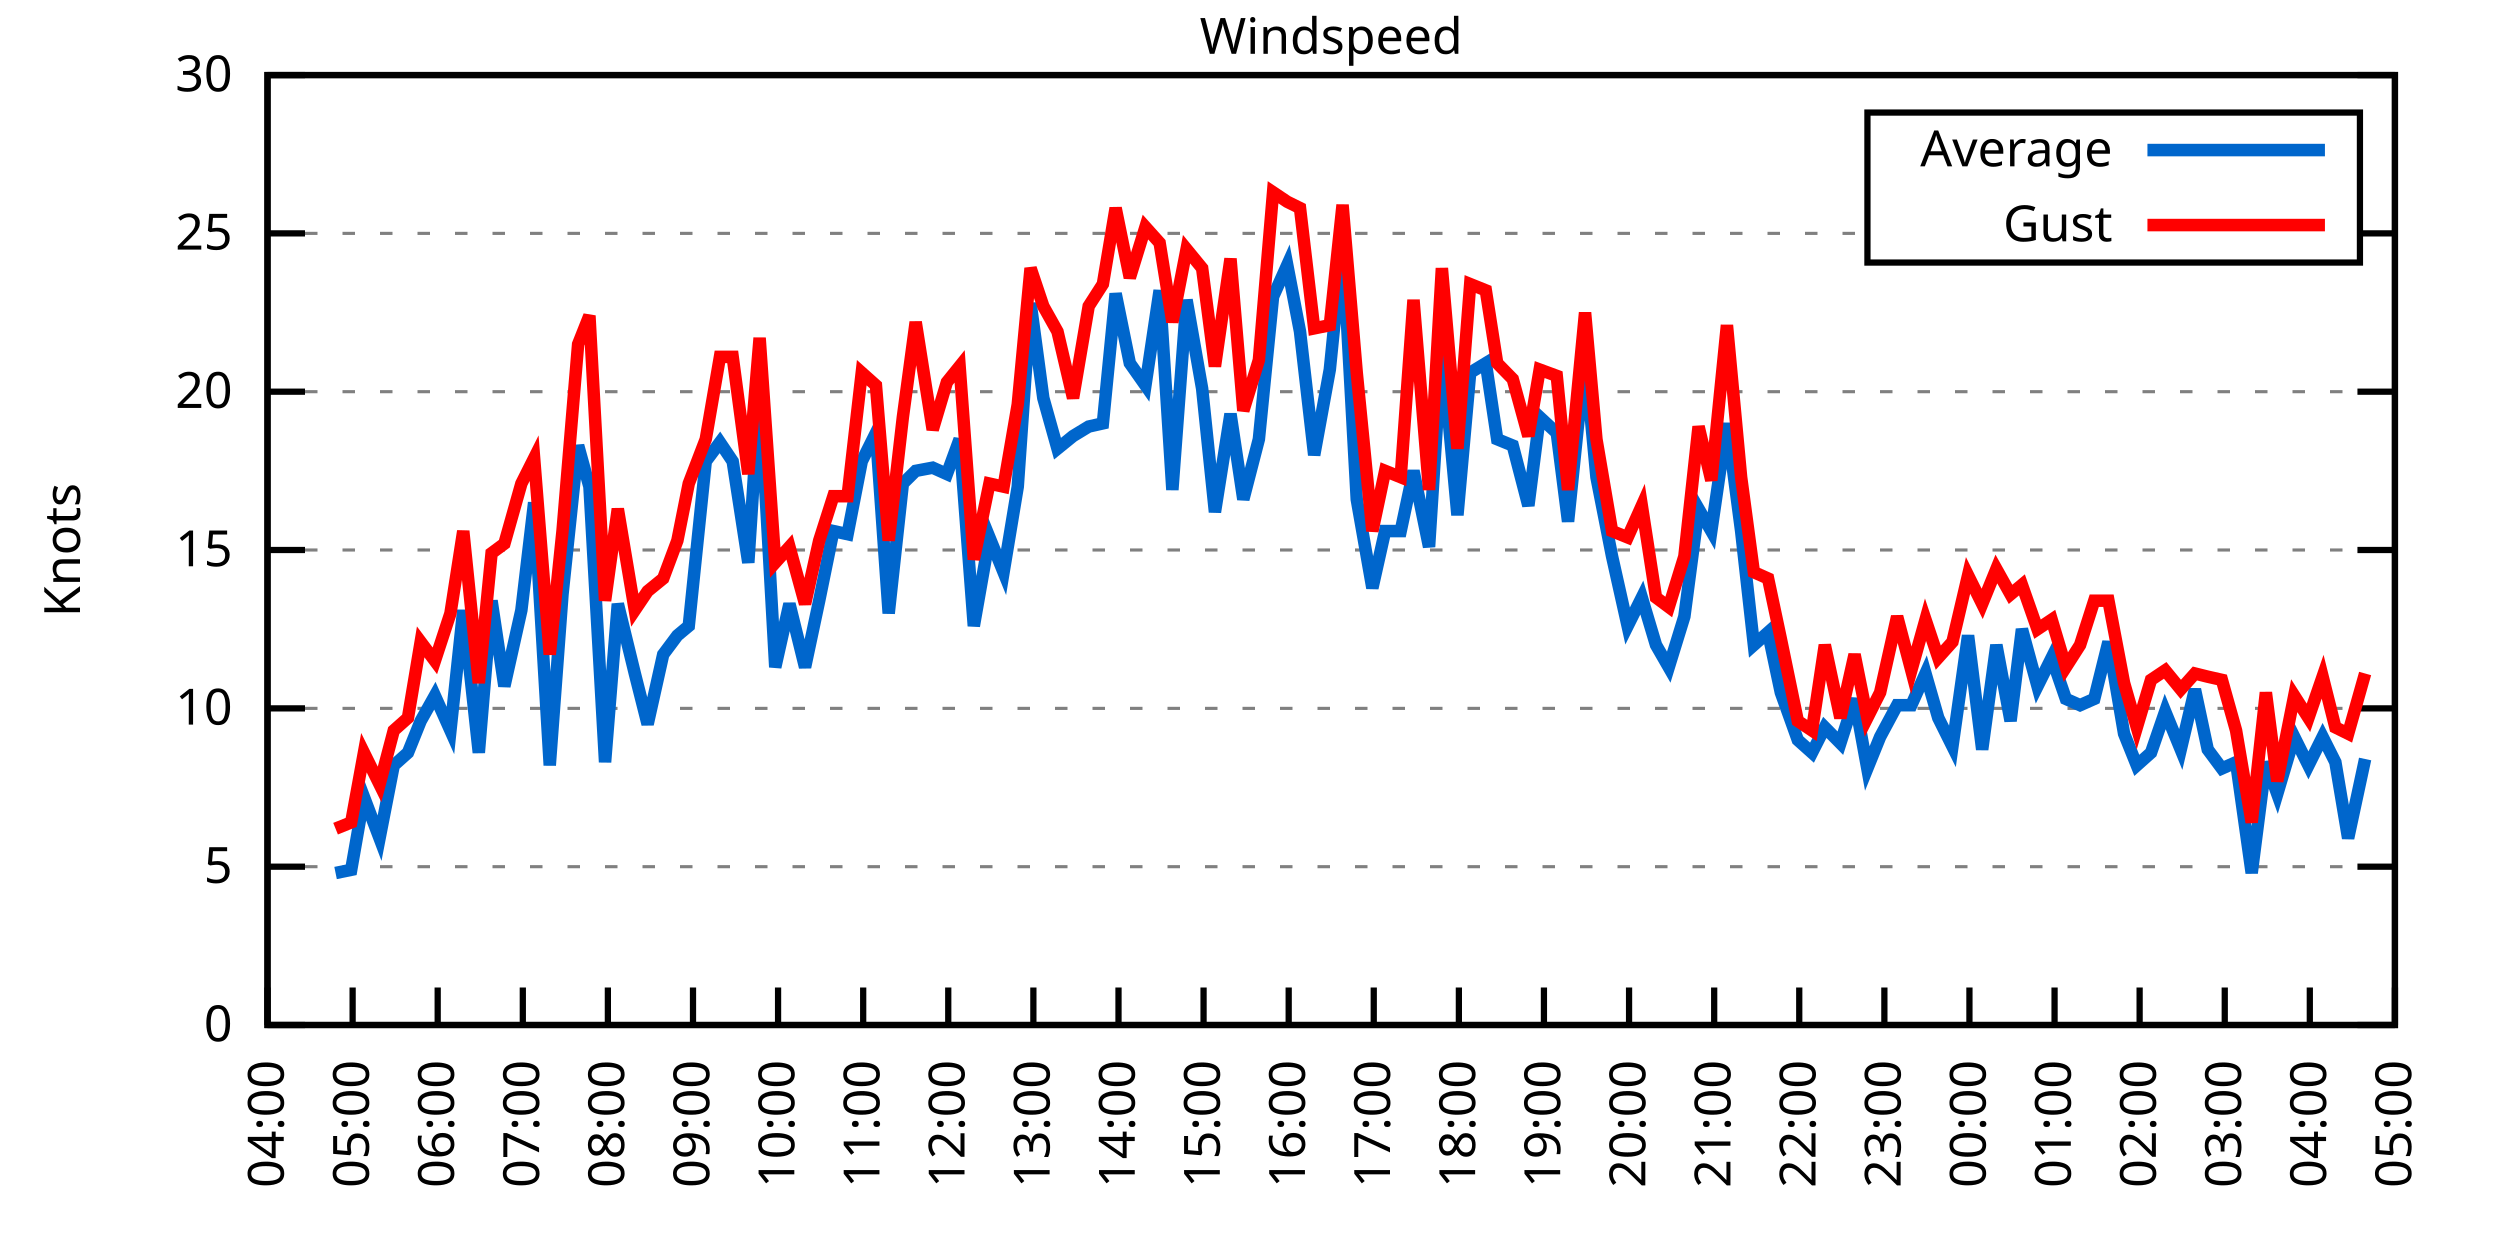
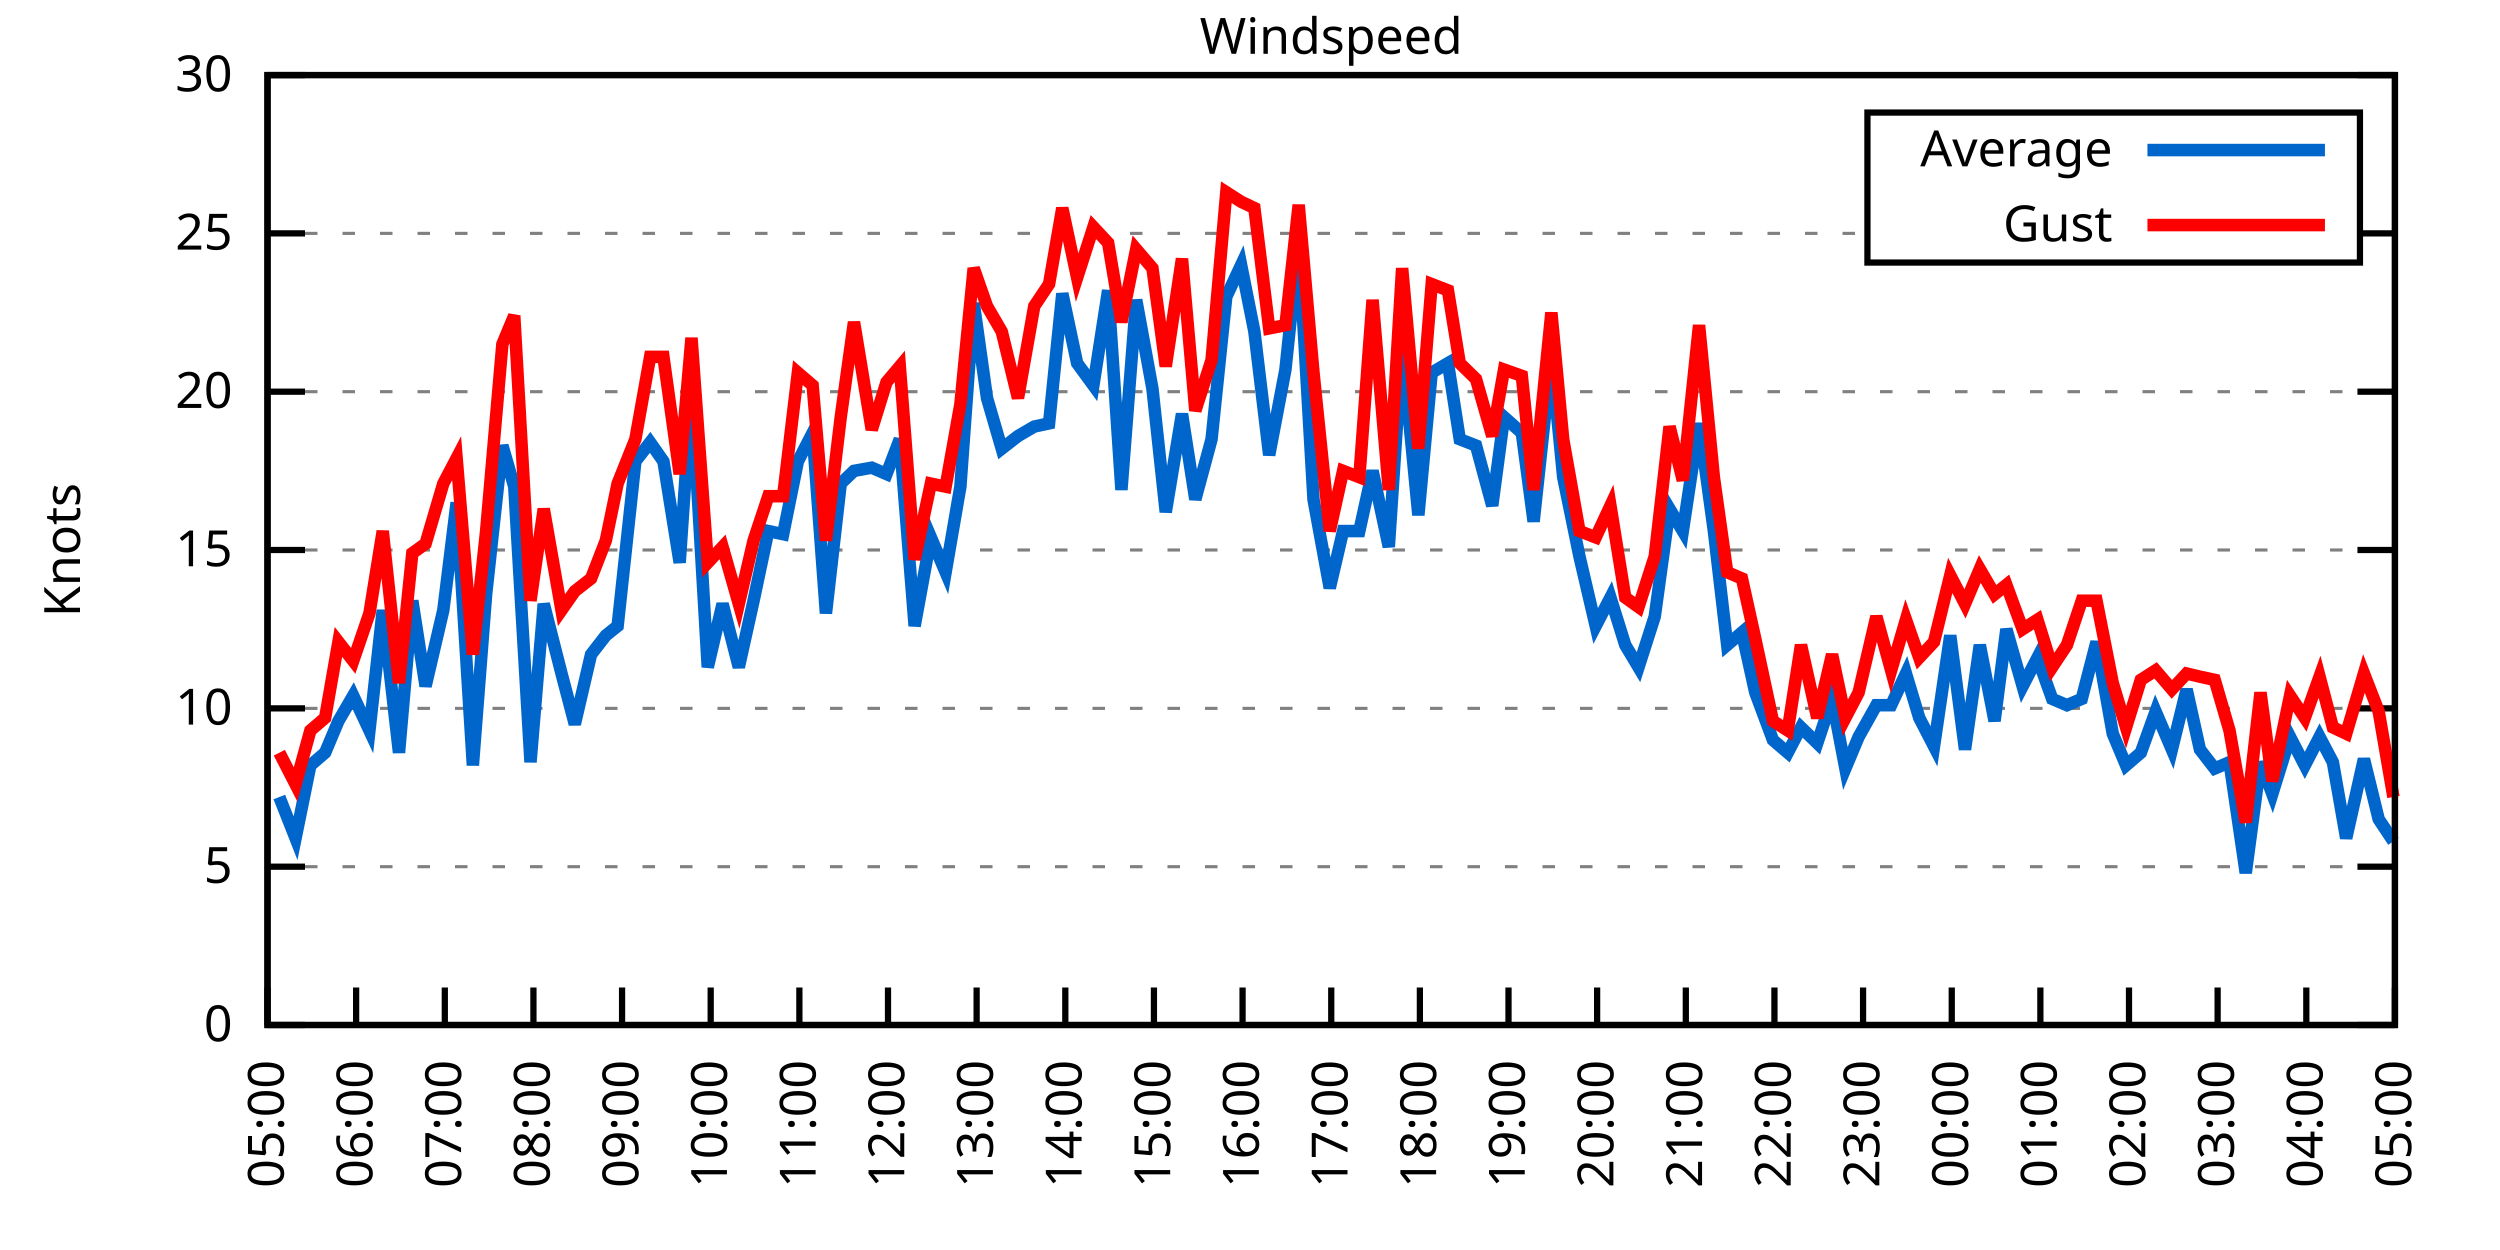
<svg xmlns="http://www.w3.org/2000/svg" xmlns:xlink="http://www.w3.org/1999/xlink" width="400" height="200" viewBox="0 0 400 200">
  <g id="gnuplot_canvas">
    <rect x="0" y="0" width="400" height="200" fill="none" />
    <defs>
      <circle id="gpDot" r="0.5" stroke-width="0.5" stroke="currentColor" />
      <path id="gpPt0" stroke-width="0.333" stroke="currentColor" d="M-1,0 h2 M0,-1 v2" />
      <path id="gpPt1" stroke-width="0.333" stroke="currentColor" d="M-1,-1 L1,1 M1,-1 L-1,1" />
      <path id="gpPt2" stroke-width="0.333" stroke="currentColor" d="M-1,0 L1,0 M0,-1 L0,1 M-1,-1 L1,1 M-1,1 L1,-1" />
      <rect id="gpPt3" stroke-width="0.333" stroke="currentColor" x="-1" y="-1" width="2" height="2" />
      <rect id="gpPt4" stroke-width="0.333" stroke="currentColor" fill="currentColor" x="-1" y="-1" width="2" height="2" />
      <circle id="gpPt5" stroke-width="0.333" stroke="currentColor" cx="0" cy="0" r="1" />
      <use xlink:href="#gpPt5" id="gpPt6" fill="currentColor" stroke="none" />
      <path id="gpPt7" stroke-width="0.333" stroke="currentColor" d="M0,-1.33 L-1.33,0.67 L1.33,0.67 z" />
      <use xlink:href="#gpPt7" id="gpPt8" fill="currentColor" stroke="none" />
      <use xlink:href="#gpPt7" id="gpPt9" stroke="currentColor" transform="rotate(180)" />
      <use xlink:href="#gpPt9" id="gpPt10" fill="currentColor" stroke="none" />
      <use xlink:href="#gpPt3" id="gpPt11" stroke="currentColor" transform="rotate(45)" />
      <use xlink:href="#gpPt11" id="gpPt12" fill="currentColor" stroke="none" />
      <path id="gpPt13" stroke-width="0.333" stroke="currentColor" d="M0,1.330 L1.265,0.411 L0.782,-1.067 L-0.782,-1.076 L-1.265,0.411 z" />
      <use xlink:href="#gpPt13" id="gpPt14" fill="currentColor" stroke="none" />
      <filter id="textbox" filterUnits="objectBoundingBox" x="0" y="0" height="1" width="1">
        <feFlood flood-color="white" flood-opacity="1" result="bgnd" />
        <feComposite in="SourceGraphic" in2="bgnd" operator="atop" />
      </filter>
      <filter id="greybox" filterUnits="objectBoundingBox" x="0" y="0" height="1" width="1">
        <feFlood flood-color="lightgrey" flood-opacity="1" result="grey" />
        <feComposite in="SourceGraphic" in2="grey" operator="atop" />
      </filter>
    </defs>
    <g fill="none" color="white" stroke="currentColor" stroke-width="1.00" stroke-linecap="butt" stroke-linejoin="miter">
</g>
    <g fill="none" color="black" stroke="currentColor" stroke-width="1.00" stroke-linecap="butt" stroke-linejoin="miter">
      <g stroke="none" shape-rendering="crispEdges">
        <polygon fill="rgb(255, 255, 255)" points="42.80,164.00 383.18,164.00 383.18,12.02 42.80,12.02 " />
      </g>
    </g>
    <g fill="none" color="black" stroke="currentColor" stroke-width="1.00" stroke-linecap="butt" stroke-linejoin="miter">
</g>
    <g fill="none" color="black" stroke="black" stroke-width="0.50" stroke-linecap="butt" stroke-linejoin="miter">
</g>
    <g fill="none" color="gray" stroke="currentColor" stroke-width="0.50" stroke-linecap="butt" stroke-linejoin="miter">
      <path stroke="gray" stroke-dasharray="2,4" class="gridline" d="M42.80,164.00 L383.19,164.00  " />
    </g>
    <g fill="none" color="gray" stroke="gray" stroke-width="1.00" stroke-linecap="butt" stroke-linejoin="miter">
</g>
    <g fill="none" color="black" stroke="currentColor" stroke-width="1.00" stroke-linecap="butt" stroke-linejoin="miter">
      <path stroke="black" d="M42.80,164.00 L48.80,164.00 M383.19,164.00 L377.19,164.00  " />
      <g transform="translate(37.20,166.60)" stroke="none" fill="black" font-family="Sans" font-size="8.00" text-anchor="end">
        <text>
          <tspan font-family="Sans"> 0</tspan>
        </text>
      </g>
    </g>
    <g fill="none" color="black" stroke="currentColor" stroke-width="1.00" stroke-linecap="butt" stroke-linejoin="miter">
</g>
    <g fill="none" color="black" stroke="black" stroke-width="0.50" stroke-linecap="butt" stroke-linejoin="miter">
</g>
    <g fill="none" color="gray" stroke="currentColor" stroke-width="0.50" stroke-linecap="butt" stroke-linejoin="miter">
      <path stroke="gray" stroke-dasharray="2,4" class="gridline" d="M42.80,138.67 L383.19,138.67  " />
    </g>
    <g fill="none" color="gray" stroke="gray" stroke-width="1.00" stroke-linecap="butt" stroke-linejoin="miter">
</g>
    <g fill="none" color="black" stroke="currentColor" stroke-width="1.00" stroke-linecap="butt" stroke-linejoin="miter">
      <path stroke="black" d="M42.80,138.67 L48.80,138.67 M383.19,138.67 L377.19,138.67  " />
      <g transform="translate(37.20,141.27)" stroke="none" fill="black" font-family="Sans" font-size="8.00" text-anchor="end">
        <text>
          <tspan font-family="Sans"> 5</tspan>
        </text>
      </g>
    </g>
    <g fill="none" color="black" stroke="currentColor" stroke-width="1.00" stroke-linecap="butt" stroke-linejoin="miter">
</g>
    <g fill="none" color="black" stroke="black" stroke-width="0.50" stroke-linecap="butt" stroke-linejoin="miter">
</g>
    <g fill="none" color="gray" stroke="currentColor" stroke-width="0.50" stroke-linecap="butt" stroke-linejoin="miter">
      <path stroke="gray" stroke-dasharray="2,4" class="gridline" d="M42.80,113.34 L383.19,113.34  " />
    </g>
    <g fill="none" color="gray" stroke="gray" stroke-width="1.00" stroke-linecap="butt" stroke-linejoin="miter">
</g>
    <g fill="none" color="black" stroke="currentColor" stroke-width="1.00" stroke-linecap="butt" stroke-linejoin="miter">
      <path stroke="black" d="M42.80,113.34 L48.80,113.34 M383.19,113.34 L377.19,113.34  " />
      <g transform="translate(37.20,115.94)" stroke="none" fill="black" font-family="Sans" font-size="8.00" text-anchor="end">
        <text>
          <tspan font-family="Sans"> 10</tspan>
        </text>
      </g>
    </g>
    <g fill="none" color="black" stroke="currentColor" stroke-width="1.00" stroke-linecap="butt" stroke-linejoin="miter">
</g>
    <g fill="none" color="black" stroke="black" stroke-width="0.50" stroke-linecap="butt" stroke-linejoin="miter">
</g>
    <g fill="none" color="gray" stroke="currentColor" stroke-width="0.50" stroke-linecap="butt" stroke-linejoin="miter">
      <path stroke="gray" stroke-dasharray="2,4" class="gridline" d="M42.80,88.00 L383.19,88.00  " />
    </g>
    <g fill="none" color="gray" stroke="gray" stroke-width="1.00" stroke-linecap="butt" stroke-linejoin="miter">
</g>
    <g fill="none" color="black" stroke="currentColor" stroke-width="1.00" stroke-linecap="butt" stroke-linejoin="miter">
      <path stroke="black" d="M42.80,88.00 L48.80,88.00 M383.19,88.00 L377.19,88.00  " />
      <g transform="translate(37.20,90.60)" stroke="none" fill="black" font-family="Sans" font-size="8.00" text-anchor="end">
        <text>
          <tspan font-family="Sans"> 15</tspan>
        </text>
      </g>
    </g>
    <g fill="none" color="black" stroke="currentColor" stroke-width="1.00" stroke-linecap="butt" stroke-linejoin="miter">
</g>
    <g fill="none" color="black" stroke="black" stroke-width="0.50" stroke-linecap="butt" stroke-linejoin="miter">
</g>
    <g fill="none" color="gray" stroke="currentColor" stroke-width="0.50" stroke-linecap="butt" stroke-linejoin="miter">
      <path stroke="gray" stroke-dasharray="2,4" class="gridline" d="M42.80,62.67 L383.19,62.67  " />
    </g>
    <g fill="none" color="gray" stroke="gray" stroke-width="1.00" stroke-linecap="butt" stroke-linejoin="miter">
</g>
    <g fill="none" color="black" stroke="currentColor" stroke-width="1.00" stroke-linecap="butt" stroke-linejoin="miter">
      <path stroke="black" d="M42.80,62.67 L48.80,62.67 M383.19,62.67 L377.19,62.67  " />
      <g transform="translate(37.20,65.27)" stroke="none" fill="black" font-family="Sans" font-size="8.00" text-anchor="end">
        <text>
          <tspan font-family="Sans"> 20</tspan>
        </text>
      </g>
    </g>
    <g fill="none" color="black" stroke="currentColor" stroke-width="1.00" stroke-linecap="butt" stroke-linejoin="miter">
</g>
    <g fill="none" color="black" stroke="black" stroke-width="0.50" stroke-linecap="butt" stroke-linejoin="miter">
</g>
    <g fill="none" color="gray" stroke="currentColor" stroke-width="0.50" stroke-linecap="butt" stroke-linejoin="miter">
      <path stroke="gray" stroke-dasharray="2,4" class="gridline" d="M42.80,37.34 L298.79,37.34 M377.59,37.34 L383.19,37.34  " />
    </g>
    <g fill="none" color="gray" stroke="gray" stroke-width="1.00" stroke-linecap="butt" stroke-linejoin="miter">
</g>
    <g fill="none" color="black" stroke="currentColor" stroke-width="1.00" stroke-linecap="butt" stroke-linejoin="miter">
      <path stroke="black" d="M42.80,37.34 L48.80,37.34 M383.19,37.34 L377.19,37.34  " />
      <g transform="translate(37.20,39.94)" stroke="none" fill="black" font-family="Sans" font-size="8.00" text-anchor="end">
        <text>
          <tspan font-family="Sans"> 25</tspan>
        </text>
      </g>
    </g>
    <g fill="none" color="black" stroke="currentColor" stroke-width="1.00" stroke-linecap="butt" stroke-linejoin="miter">
</g>
    <g fill="none" color="black" stroke="black" stroke-width="0.50" stroke-linecap="butt" stroke-linejoin="miter">
</g>
    <g fill="none" color="gray" stroke="currentColor" stroke-width="0.50" stroke-linecap="butt" stroke-linejoin="miter">
      <path stroke="gray" stroke-dasharray="2,4" class="gridline" d="M42.80,12.01 L383.19,12.01  " />
    </g>
    <g fill="none" color="gray" stroke="gray" stroke-width="1.00" stroke-linecap="butt" stroke-linejoin="miter">
</g>
    <g fill="none" color="black" stroke="currentColor" stroke-width="1.00" stroke-linecap="butt" stroke-linejoin="miter">
      <path stroke="black" d="M42.80,12.01 L48.80,12.01 M383.19,12.01 L377.19,12.01  " />
      <g transform="translate(37.20,14.61)" stroke="none" fill="black" font-family="Sans" font-size="8.00" text-anchor="end">
        <text>
          <tspan font-family="Sans"> 30</tspan>
        </text>
      </g>
    </g>
    <g fill="none" color="black" stroke="currentColor" stroke-width="1.00" stroke-linecap="butt" stroke-linejoin="miter">
      <path stroke="black" d="M42.80,164.00 L42.80,158.00  " />
      <g transform="translate(45.40,169.60) rotate(270.00)" stroke="none" fill="black" font-family="Sans" font-size="8.00" text-anchor="end">
        <text>
-           <tspan font-family="Sans">04:00</tspan>
-         </text>
-       </g>
-     </g>
-     <g fill="none" color="black" stroke="currentColor" stroke-width="1.00" stroke-linecap="butt" stroke-linejoin="miter">
-       <path stroke="black" d="M56.42,164.00 L56.42,158.00  " />
-       <g transform="translate(59.02,169.60) rotate(270.00)" stroke="none" fill="black" font-family="Sans" font-size="8.00" text-anchor="end">
-         <text>
          <tspan font-family="Sans">05:00</tspan>
        </text>
      </g>
    </g>
    <g fill="none" color="black" stroke="currentColor" stroke-width="1.00" stroke-linecap="butt" stroke-linejoin="miter">
-       <path stroke="black" d="M70.03,164.00 L70.03,158.00  " />
-       <g transform="translate(72.63,169.60) rotate(270.00)" stroke="none" fill="black" font-family="Sans" font-size="8.00" text-anchor="end">
+       <path stroke="black" d="M56.98,164.00 L56.98,158.00  " />
+       <g transform="translate(59.58,169.60) rotate(270.00)" stroke="none" fill="black" font-family="Sans" font-size="8.00" text-anchor="end">
        <text>
          <tspan font-family="Sans">06:00</tspan>
        </text>
      </g>
    </g>
    <g fill="none" color="black" stroke="currentColor" stroke-width="1.00" stroke-linecap="butt" stroke-linejoin="miter">
-       <path stroke="black" d="M83.65,164.00 L83.65,158.00  " />
-       <g transform="translate(86.25,169.60) rotate(270.00)" stroke="none" fill="black" font-family="Sans" font-size="8.00" text-anchor="end">
+       <path stroke="black" d="M71.17,164.00 L71.17,158.00  " />
+       <g transform="translate(73.77,169.60) rotate(270.00)" stroke="none" fill="black" font-family="Sans" font-size="8.00" text-anchor="end">
        <text>
          <tspan font-family="Sans">07:00</tspan>
        </text>
      </g>
    </g>
    <g fill="none" color="black" stroke="currentColor" stroke-width="1.00" stroke-linecap="butt" stroke-linejoin="miter">
-       <path stroke="black" d="M97.26,164.00 L97.26,158.00  " />
-       <g transform="translate(99.86,169.60) rotate(270.00)" stroke="none" fill="black" font-family="Sans" font-size="8.00" text-anchor="end">
+       <path stroke="black" d="M85.35,164.00 L85.35,158.00  " />
+       <g transform="translate(87.95,169.60) rotate(270.00)" stroke="none" fill="black" font-family="Sans" font-size="8.00" text-anchor="end">
        <text>
          <tspan font-family="Sans">08:00</tspan>
        </text>
      </g>
    </g>
    <g fill="none" color="black" stroke="currentColor" stroke-width="1.00" stroke-linecap="butt" stroke-linejoin="miter">
-       <path stroke="black" d="M110.88,164.00 L110.88,158.00  " />
-       <g transform="translate(113.48,169.60) rotate(270.00)" stroke="none" fill="black" font-family="Sans" font-size="8.00" text-anchor="end">
+       <path stroke="black" d="M99.53,164.00 L99.53,158.00  " />
+       <g transform="translate(102.13,169.60) rotate(270.00)" stroke="none" fill="black" font-family="Sans" font-size="8.00" text-anchor="end">
        <text>
          <tspan font-family="Sans">09:00</tspan>
        </text>
      </g>
    </g>
    <g fill="none" color="black" stroke="currentColor" stroke-width="1.00" stroke-linecap="butt" stroke-linejoin="miter">
-       <path stroke="black" d="M124.49,164.00 L124.49,158.00  " />
-       <g transform="translate(127.09,169.60) rotate(270.00)" stroke="none" fill="black" font-family="Sans" font-size="8.00" text-anchor="end">
+       <path stroke="black" d="M113.71,164.00 L113.71,158.00  " />
+       <g transform="translate(116.31,169.60) rotate(270.00)" stroke="none" fill="black" font-family="Sans" font-size="8.00" text-anchor="end">
        <text>
          <tspan font-family="Sans">10:00</tspan>
        </text>
      </g>
    </g>
    <g fill="none" color="black" stroke="currentColor" stroke-width="1.00" stroke-linecap="butt" stroke-linejoin="miter">
-       <path stroke="black" d="M138.11,164.00 L138.11,158.00  " />
-       <g transform="translate(140.71,169.60) rotate(270.00)" stroke="none" fill="black" font-family="Sans" font-size="8.00" text-anchor="end">
+       <path stroke="black" d="M127.90,164.00 L127.90,158.00  " />
+       <g transform="translate(130.50,169.60) rotate(270.00)" stroke="none" fill="black" font-family="Sans" font-size="8.00" text-anchor="end">
        <text>
          <tspan font-family="Sans">11:00</tspan>
        </text>
      </g>
    </g>
    <g fill="none" color="black" stroke="currentColor" stroke-width="1.00" stroke-linecap="butt" stroke-linejoin="miter">
-       <path stroke="black" d="M151.72,164.00 L151.72,158.00  " />
-       <g transform="translate(154.32,169.60) rotate(270.00)" stroke="none" fill="black" font-family="Sans" font-size="8.00" text-anchor="end">
+       <path stroke="black" d="M142.08,164.00 L142.08,158.00  " />
+       <g transform="translate(144.68,169.60) rotate(270.00)" stroke="none" fill="black" font-family="Sans" font-size="8.00" text-anchor="end">
        <text>
          <tspan font-family="Sans">12:00</tspan>
        </text>
      </g>
    </g>
    <g fill="none" color="black" stroke="currentColor" stroke-width="1.00" stroke-linecap="butt" stroke-linejoin="miter">
-       <path stroke="black" d="M165.34,164.00 L165.34,158.00  " />
-       <g transform="translate(167.94,169.60) rotate(270.00)" stroke="none" fill="black" font-family="Sans" font-size="8.00" text-anchor="end">
+       <path stroke="black" d="M156.26,164.00 L156.26,158.00  " />
+       <g transform="translate(158.86,169.60) rotate(270.00)" stroke="none" fill="black" font-family="Sans" font-size="8.00" text-anchor="end">
        <text>
          <tspan font-family="Sans">13:00</tspan>
        </text>
      </g>
    </g>
    <g fill="none" color="black" stroke="currentColor" stroke-width="1.00" stroke-linecap="butt" stroke-linejoin="miter">
-       <path stroke="black" d="M178.96,164.00 L178.96,158.00  " />
-       <g transform="translate(181.56,169.60) rotate(270.00)" stroke="none" fill="black" font-family="Sans" font-size="8.00" text-anchor="end">
+       <path stroke="black" d="M170.45,164.00 L170.45,158.00  " />
+       <g transform="translate(173.05,169.60) rotate(270.00)" stroke="none" fill="black" font-family="Sans" font-size="8.00" text-anchor="end">
        <text>
          <tspan font-family="Sans">14:00</tspan>
        </text>
      </g>
    </g>
    <g fill="none" color="black" stroke="currentColor" stroke-width="1.00" stroke-linecap="butt" stroke-linejoin="miter">
-       <path stroke="black" d="M192.57,164.00 L192.57,158.00  " />
-       <g transform="translate(195.17,169.60) rotate(270.00)" stroke="none" fill="black" font-family="Sans" font-size="8.00" text-anchor="end">
+       <path stroke="black" d="M184.63,164.00 L184.63,158.00  " />
+       <g transform="translate(187.23,169.60) rotate(270.00)" stroke="none" fill="black" font-family="Sans" font-size="8.00" text-anchor="end">
        <text>
          <tspan font-family="Sans">15:00</tspan>
        </text>
      </g>
    </g>
    <g fill="none" color="black" stroke="currentColor" stroke-width="1.00" stroke-linecap="butt" stroke-linejoin="miter">
-       <path stroke="black" d="M206.19,164.00 L206.19,158.00  " />
-       <g transform="translate(208.79,169.60) rotate(270.00)" stroke="none" fill="black" font-family="Sans" font-size="8.00" text-anchor="end">
+       <path stroke="black" d="M198.81,164.00 L198.81,158.00  " />
+       <g transform="translate(201.41,169.60) rotate(270.00)" stroke="none" fill="black" font-family="Sans" font-size="8.00" text-anchor="end">
        <text>
          <tspan font-family="Sans">16:00</tspan>
        </text>
      </g>
    </g>
    <g fill="none" color="black" stroke="currentColor" stroke-width="1.00" stroke-linecap="butt" stroke-linejoin="miter">
-       <path stroke="black" d="M219.80,164.00 L219.80,158.00  " />
-       <g transform="translate(222.40,169.60) rotate(270.00)" stroke="none" fill="black" font-family="Sans" font-size="8.00" text-anchor="end">
+       <path stroke="black" d="M213.00,164.00 L213.00,158.00  " />
+       <g transform="translate(215.60,169.60) rotate(270.00)" stroke="none" fill="black" font-family="Sans" font-size="8.00" text-anchor="end">
        <text>
          <tspan font-family="Sans">17:00</tspan>
        </text>
      </g>
    </g>
    <g fill="none" color="black" stroke="currentColor" stroke-width="1.00" stroke-linecap="butt" stroke-linejoin="miter">
-       <path stroke="black" d="M233.42,164.00 L233.42,158.00  " />
-       <g transform="translate(236.02,169.60) rotate(270.00)" stroke="none" fill="black" font-family="Sans" font-size="8.00" text-anchor="end">
+       <path stroke="black" d="M227.18,164.00 L227.18,158.00  " />
+       <g transform="translate(229.78,169.60) rotate(270.00)" stroke="none" fill="black" font-family="Sans" font-size="8.00" text-anchor="end">
        <text>
          <tspan font-family="Sans">18:00</tspan>
        </text>
      </g>
    </g>
    <g fill="none" color="black" stroke="currentColor" stroke-width="1.00" stroke-linecap="butt" stroke-linejoin="miter">
-       <path stroke="black" d="M247.03,164.00 L247.03,158.00  " />
-       <g transform="translate(249.63,169.60) rotate(270.00)" stroke="none" fill="black" font-family="Sans" font-size="8.00" text-anchor="end">
+       <path stroke="black" d="M241.36,164.00 L241.36,158.00  " />
+       <g transform="translate(243.96,169.60) rotate(270.00)" stroke="none" fill="black" font-family="Sans" font-size="8.00" text-anchor="end">
        <text>
          <tspan font-family="Sans">19:00</tspan>
        </text>
      </g>
    </g>
    <g fill="none" color="black" stroke="currentColor" stroke-width="1.00" stroke-linecap="butt" stroke-linejoin="miter">
-       <path stroke="black" d="M260.65,164.00 L260.65,158.00  " />
-       <g transform="translate(263.25,169.60) rotate(270.00)" stroke="none" fill="black" font-family="Sans" font-size="8.00" text-anchor="end">
+       <path stroke="black" d="M255.54,164.00 L255.54,158.00  " />
+       <g transform="translate(258.14,169.60) rotate(270.00)" stroke="none" fill="black" font-family="Sans" font-size="8.00" text-anchor="end">
        <text>
          <tspan font-family="Sans">20:00</tspan>
        </text>
      </g>
    </g>
    <g fill="none" color="black" stroke="currentColor" stroke-width="1.00" stroke-linecap="butt" stroke-linejoin="miter">
-       <path stroke="black" d="M274.27,164.00 L274.27,158.00  " />
-       <g transform="translate(276.87,169.60) rotate(270.00)" stroke="none" fill="black" font-family="Sans" font-size="8.00" text-anchor="end">
+       <path stroke="black" d="M269.73,164.00 L269.73,158.00  " />
+       <g transform="translate(272.33,169.60) rotate(270.00)" stroke="none" fill="black" font-family="Sans" font-size="8.00" text-anchor="end">
        <text>
          <tspan font-family="Sans">21:00</tspan>
        </text>
      </g>
    </g>
    <g fill="none" color="black" stroke="currentColor" stroke-width="1.00" stroke-linecap="butt" stroke-linejoin="miter">
-       <path stroke="black" d="M287.88,164.00 L287.88,158.00  " />
-       <g transform="translate(290.48,169.60) rotate(270.00)" stroke="none" fill="black" font-family="Sans" font-size="8.00" text-anchor="end">
+       <path stroke="black" d="M283.91,164.00 L283.91,158.00  " />
+       <g transform="translate(286.51,169.60) rotate(270.00)" stroke="none" fill="black" font-family="Sans" font-size="8.00" text-anchor="end">
        <text>
          <tspan font-family="Sans">22:00</tspan>
        </text>
      </g>
    </g>
    <g fill="none" color="black" stroke="currentColor" stroke-width="1.00" stroke-linecap="butt" stroke-linejoin="miter">
-       <path stroke="black" d="M301.50,164.00 L301.50,158.00  " />
-       <g transform="translate(304.10,169.60) rotate(270.00)" stroke="none" fill="black" font-family="Sans" font-size="8.00" text-anchor="end">
+       <path stroke="black" d="M298.09,164.00 L298.09,158.00  " />
+       <g transform="translate(300.69,169.60) rotate(270.00)" stroke="none" fill="black" font-family="Sans" font-size="8.00" text-anchor="end">
        <text>
          <tspan font-family="Sans">23:00</tspan>
        </text>
      </g>
    </g>
    <g fill="none" color="black" stroke="currentColor" stroke-width="1.00" stroke-linecap="butt" stroke-linejoin="miter">
-       <path stroke="black" d="M315.11,164.00 L315.11,158.00  " />
-       <g transform="translate(317.71,169.60) rotate(270.00)" stroke="none" fill="black" font-family="Sans" font-size="8.00" text-anchor="end">
+       <path stroke="black" d="M312.28,164.00 L312.28,158.00  " />
+       <g transform="translate(314.88,169.60) rotate(270.00)" stroke="none" fill="black" font-family="Sans" font-size="8.00" text-anchor="end">
        <text>
          <tspan font-family="Sans">00:00</tspan>
        </text>
      </g>
    </g>
    <g fill="none" color="black" stroke="currentColor" stroke-width="1.00" stroke-linecap="butt" stroke-linejoin="miter">
-       <path stroke="black" d="M328.73,164.00 L328.73,158.00  " />
-       <g transform="translate(331.33,169.60) rotate(270.00)" stroke="none" fill="black" font-family="Sans" font-size="8.00" text-anchor="end">
+       <path stroke="black" d="M326.46,164.00 L326.46,158.00  " />
+       <g transform="translate(329.06,169.60) rotate(270.00)" stroke="none" fill="black" font-family="Sans" font-size="8.00" text-anchor="end">
        <text>
          <tspan font-family="Sans">01:00</tspan>
        </text>
      </g>
    </g>
    <g fill="none" color="black" stroke="currentColor" stroke-width="1.00" stroke-linecap="butt" stroke-linejoin="miter">
-       <path stroke="black" d="M342.34,164.00 L342.34,158.00  " />
-       <g transform="translate(344.94,169.60) rotate(270.00)" stroke="none" fill="black" font-family="Sans" font-size="8.00" text-anchor="end">
+       <path stroke="black" d="M340.64,164.00 L340.64,158.00  " />
+       <g transform="translate(343.24,169.60) rotate(270.00)" stroke="none" fill="black" font-family="Sans" font-size="8.00" text-anchor="end">
        <text>
          <tspan font-family="Sans">02:00</tspan>
        </text>
      </g>
    </g>
    <g fill="none" color="black" stroke="currentColor" stroke-width="1.00" stroke-linecap="butt" stroke-linejoin="miter">
-       <path stroke="black" d="M355.96,164.00 L355.96,158.00  " />
-       <g transform="translate(358.56,169.60) rotate(270.00)" stroke="none" fill="black" font-family="Sans" font-size="8.00" text-anchor="end">
+       <path stroke="black" d="M354.82,164.00 L354.82,158.00  " />
+       <g transform="translate(357.42,169.60) rotate(270.00)" stroke="none" fill="black" font-family="Sans" font-size="8.00" text-anchor="end">
        <text>
          <tspan font-family="Sans">03:00</tspan>
        </text>
      </g>
    </g>
    <g fill="none" color="black" stroke="currentColor" stroke-width="1.00" stroke-linecap="butt" stroke-linejoin="miter">
-       <path stroke="black" d="M369.57,164.00 L369.57,158.00  " />
-       <g transform="translate(372.17,169.60) rotate(270.00)" stroke="none" fill="black" font-family="Sans" font-size="8.00" text-anchor="end">
+       <path stroke="black" d="M369.01,164.00 L369.01,158.00  " />
+       <g transform="translate(371.61,169.60) rotate(270.00)" stroke="none" fill="black" font-family="Sans" font-size="8.00" text-anchor="end">
        <text>
          <tspan font-family="Sans">04:00</tspan>
        </text>
      </g>
    </g>
    <g fill="none" color="black" stroke="currentColor" stroke-width="1.00" stroke-linecap="butt" stroke-linejoin="miter">
      <path stroke="black" d="M383.19,164.00 L383.19,158.00  " />
      <g transform="translate(385.79,169.60) rotate(270.00)" stroke="none" fill="black" font-family="Sans" font-size="8.00" text-anchor="end">
        <text>
          <tspan font-family="Sans">05:00</tspan>
        </text>
      </g>
    </g>
    <g fill="none" color="black" stroke="currentColor" stroke-width="1.00" stroke-linecap="butt" stroke-linejoin="miter">
</g>
    <g fill="none" color="black" stroke="currentColor" stroke-width="1.00" stroke-linecap="butt" stroke-linejoin="miter">
      <path stroke="black" d="M42.80,12.01 L42.80,164.00 L383.19,164.00 L383.19,12.01 L42.80,12.01 Z  " />
    </g>
    <g fill="none" color="black" stroke="currentColor" stroke-width="1.00" stroke-linecap="butt" stroke-linejoin="miter">
</g>
    <g fill="none" color="black" stroke="currentColor" stroke-width="1.00" stroke-linecap="butt" stroke-linejoin="miter">
      <path stroke="black" d="M298.79,42.01 L298.79,18.01 L377.59,18.01 L377.59,42.01 L298.79,42.01 Z  " />
    </g>
    <g id="Windspeed_plot_1">
      <g fill="none" color="white" stroke="black" stroke-width="2.00" stroke-linecap="butt" stroke-linejoin="miter">
</g>
      <g fill="none" color="black" stroke="currentColor" stroke-width="2.00" stroke-linecap="butt" stroke-linejoin="miter">
        <g transform="translate(337.99,26.61)" stroke="none" fill="black" font-family="Sans" font-size="8.00" text-anchor="end">
          <text>
            <tspan font-family="Sans">Average</tspan>
          </text>
        </g>
      </g>
      <g fill="none" color="black" stroke="currentColor" stroke-width="2.00" stroke-linecap="butt" stroke-linejoin="miter">
-         <path stroke="rgb(  0, 102, 204)" d="M343.59,24.01 L371.99,24.01 M53.69,139.68 L56.19,139.17 L58.23,127.52 L60.73,134.11 L63.00,122.46 L65.27,120.43   L67.31,115.36 L69.58,111.31 L72.07,116.88 L74.12,97.63 L76.61,120.43 L78.65,96.11 L80.70,109.79 L83.42,97.63   L85.46,80.41 L87.96,122.46 L90.00,95.10 L92.50,71.29 L94.31,77.87 L96.81,121.95 L98.85,96.62 L101.57,107.76   L103.62,115.87 L106.11,104.72 L108.38,101.68 L110.20,100.16 L112.92,73.82 L115.19,70.78 L117.23,73.82 L119.73,90.03   L121.54,62.17 L124.04,106.75 L126.31,96.62 L128.81,106.75 L131.07,96.11 L133.34,84.97 L135.61,85.47 L137.88,73.82   L140.15,69.26 L142.19,98.14 L144.46,77.37 L146.51,75.34 L149.23,74.83 L151.50,75.85 L153.54,70.27 L155.81,100.16   L158.31,85.98 L160.57,91.55 L162.84,77.87 L164.89,48.49 L166.93,63.69 L169.20,71.79 L171.69,69.77 L174.19,68.25   L176.46,67.74 L178.50,46.97 L180.77,58.11 L183.27,61.66 L185.54,46.46 L187.58,78.38 L189.85,47.98 L192.34,62.17   L194.39,81.93 L196.88,66.22 L198.93,79.90 L201.42,70.27 L203.69,47.47 L205.96,42.41 L208.00,53.05 L210.27,72.81   L212.77,59.13 L214.81,38.86 L217.08,79.90 L219.58,94.08 L221.62,84.97 L224.11,84.97 L226.16,75.34 L228.65,87.50   L230.70,55.58 L233.19,82.43 L235.23,59.63 L237.73,58.11 L239.55,70.27 L242.04,71.29 L244.54,80.91 L246.35,66.73   L249.08,69.26 L250.89,83.45 L253.61,57.10 L255.43,76.35 L257.93,89.02 L260.42,100.16 L262.69,95.60 L264.96,103.20   L267.00,106.75 L269.50,98.64 L271.77,81.42 L273.81,84.97 L276.31,67.74 L278.58,84.97 L280.62,103.20 L282.89,101.18   L284.93,110.80 L287.65,118.40 L289.92,120.43 L291.97,116.38 L294.46,118.91 L296.73,111.82 L298.77,122.96 L300.82,117.90   L303.54,112.83 L305.81,112.83 L308.08,107.76 L310.12,114.86 L312.39,119.42 L314.89,101.68 L317.15,119.92 L319.42,103.20   L321.69,115.36 L323.51,100.67 L326.00,109.79 L328.27,105.23 L330.54,111.82 L332.81,112.83 L335.08,111.82 L337.35,102.70   L339.85,117.39 L341.89,122.46 L344.16,120.43 L346.43,113.84 L348.92,119.92 L351.19,110.30 L353.24,119.92 L355.50,122.96   L357.77,121.95 L360.27,139.68 L362.54,121.95 L364.36,127.02 L367.08,117.90 L369.35,122.46 L371.62,117.90 L373.66,121.95   L375.70,134.11 L378.42,121.44  " />
+         <path stroke="rgb(  0, 102, 204)" d="M343.59,24.01 L371.99,24.01 M44.69,127.52 L47.29,134.11 L49.66,122.46 L52.02,120.43 L54.15,115.36 L56.51,111.31   L59.11,116.88 L61.24,97.63 L63.84,120.43 L65.97,96.11 L68.09,109.79 L70.93,97.63 L73.06,80.41 L75.66,122.46   L77.78,95.10 L80.38,71.29 L82.28,77.87 L84.88,121.95 L87.00,96.62 L89.84,107.76 L91.97,115.87 L94.57,104.72   L96.93,101.68 L98.82,100.16 L101.66,73.82 L104.02,70.78 L106.15,73.82 L108.75,90.03 L110.64,62.17 L113.24,106.75   L115.61,96.62 L118.21,106.75 L120.57,96.11 L122.93,84.97 L125.30,85.47 L127.66,73.82 L130.02,69.26 L132.15,98.14   L134.52,77.37 L136.64,75.34 L139.48,74.83 L141.84,75.85 L143.97,70.27 L146.34,100.16 L148.94,85.98 L151.30,91.55   L153.66,77.87 L155.79,48.49 L157.92,63.69 L160.28,71.79 L162.88,69.77 L165.48,68.25 L167.85,67.74 L169.97,46.97   L172.34,58.11 L174.94,61.66 L177.30,46.46 L179.43,78.38 L181.79,47.98 L184.39,62.17 L186.52,81.93 L189.12,66.22   L191.25,79.90 L193.85,70.27 L196.21,47.47 L198.58,42.41 L200.70,53.05 L203.07,72.81 L205.67,59.13 L207.79,38.86   L210.16,79.90 L212.76,94.08 L214.89,84.97 L217.49,84.97 L219.61,75.34 L222.21,87.50 L224.34,55.58 L226.94,82.43   L229.07,59.63 L231.67,58.11 L233.56,70.27 L236.16,71.29 L238.76,80.91 L240.65,66.73 L243.49,69.26 L245.38,83.45   L248.22,57.10 L250.11,76.35 L252.71,89.02 L255.31,100.16 L257.67,95.60 L260.04,103.20 L262.16,106.75 L264.76,98.64   L267.13,81.42 L269.25,84.97 L271.85,67.74 L274.22,84.97 L276.35,103.20 L278.71,101.18 L280.84,110.80 L283.67,118.40   L286.04,120.43 L288.16,116.38 L290.76,118.91 L293.13,111.82 L295.26,122.96 L297.38,117.90 L300.22,112.83 L302.58,112.83   L304.95,107.76 L307.08,114.86 L309.44,119.42 L312.04,101.68 L314.40,119.92 L316.77,103.20 L319.13,115.36 L321.02,100.67   L323.62,109.79 L325.99,105.23 L328.35,111.82 L330.71,112.83 L333.08,111.82 L335.44,102.70 L338.04,117.39 L340.17,122.46   L342.53,120.43 L344.90,113.84 L347.50,119.92 L349.86,110.30 L351.99,119.92 L354.35,122.96 L356.72,121.95 L359.32,139.68   L361.68,121.95 L363.57,127.02 L366.41,117.90 L368.77,122.46 L371.13,117.90 L373.26,121.95 L375.39,134.11 L378.23,121.44   L380.59,131.07 L382.95,134.62  " />
      </g>
    </g>
    <g id="Windspeed_plot_2">
      <g fill="none" color="black" stroke="currentColor" stroke-width="2.00" stroke-linecap="butt" stroke-linejoin="miter">
        <g transform="translate(337.99,38.61)" stroke="none" fill="black" font-family="Sans" font-size="8.00" text-anchor="end">
          <text>
            <tspan font-family="Sans">Gust</tspan>
          </text>
        </g>
      </g>
      <g fill="none" color="black" stroke="currentColor" stroke-width="2.00" stroke-linecap="butt" stroke-linejoin="miter">
-         <path stroke="rgb(255,   0,   0)" d="M343.59,36.01 L371.99,36.01 M53.69,132.59 L56.19,131.58 L58.23,120.43 L60.73,125.50 L63.00,116.88 L65.27,114.86   L67.31,102.70 L69.58,105.74 L72.07,98.14 L74.12,84.97 L76.61,109.28 L78.65,88.51 L80.70,86.99 L83.42,77.37   L85.46,73.31 L87.96,104.72 L90.00,84.97 L92.50,55.07 L94.31,50.51 L96.81,96.11 L98.85,81.42 L101.57,97.63   L103.62,94.59 L106.11,92.56 L108.38,86.49 L110.20,77.37 L112.92,70.27 L115.19,57.10 L117.23,57.10 L119.73,75.85   L121.54,54.06 L124.04,90.03 L126.31,87.50 L128.81,96.62 L131.07,86.49 L133.34,79.39 L135.61,79.39 L137.88,59.63   L140.15,61.66 L142.19,86.49 L144.46,66.73 L146.51,51.53 L149.23,68.75 L151.50,61.15 L153.54,58.62 L155.81,89.52   L158.31,77.37 L160.57,77.87 L162.84,64.70 L164.89,42.91 L166.93,48.99 L169.20,53.05 L171.69,63.69 L174.19,48.99   L176.46,45.45 L178.50,33.29 L180.77,44.43 L183.27,36.33 L185.54,38.86 L187.58,51.53 L189.85,39.87 L192.34,42.91   L194.39,58.62 L196.88,41.39 L198.93,65.71 L201.42,57.61 L203.69,30.76 L205.96,32.28 L208.00,33.29 L210.27,52.54   L212.77,52.03 L214.81,32.78 L217.08,59.63 L219.58,84.97 L221.62,75.34 L224.11,76.35 L226.16,47.98 L228.65,78.38   L230.70,42.91 L233.19,71.79 L235.23,45.45 L237.73,46.46 L239.55,58.11 L242.04,60.65 L244.54,69.77 L246.35,59.13   L249.08,60.14 L250.89,78.38 L253.61,50.01 L255.43,70.27 L257.93,84.97 L260.42,85.98 L262.69,80.91 L264.96,95.60   L267.00,97.12 L269.50,89.02 L271.77,68.25 L273.81,76.86 L276.31,52.03 L278.58,76.35 L280.62,91.55 L282.89,92.56   L284.93,102.19 L287.65,115.36 L289.92,116.88 L291.97,103.20 L294.46,114.86 L296.73,104.72 L298.77,114.86 L300.82,110.80   L303.54,98.64 L305.81,107.26 L308.08,99.15 L310.12,105.23 L312.39,102.70 L314.89,92.06 L317.15,96.62 L319.42,91.04   L321.69,95.10 L323.51,93.58 L326.00,100.67 L328.27,99.15 L330.54,106.75 L332.81,103.20 L335.08,96.11 L337.35,96.11   L339.85,109.28 L341.89,116.38 L344.16,108.78 L346.43,107.26 L348.92,110.30 L351.19,107.76 L353.24,108.27 L355.50,108.78   L357.77,116.88 L360.27,131.58 L362.54,110.80 L364.36,124.99 L367.08,111.31 L369.35,114.86 L371.62,108.27 L373.66,116.38   L375.70,117.39 L378.42,107.76  " />
+         <path stroke="rgb(255,   0,   0)" d="M343.59,36.01 L371.99,36.01 M44.69,120.43 L47.29,125.50 L49.66,116.88 L52.02,114.86 L54.15,102.70 L56.51,105.74   L59.11,98.14 L61.24,84.97 L63.84,109.28 L65.97,88.51 L68.09,86.99 L70.93,77.37 L73.06,73.31 L75.66,104.72   L77.78,84.97 L80.38,55.07 L82.28,50.51 L84.88,96.11 L87.00,81.42 L89.84,97.63 L91.97,94.59 L94.57,92.56   L96.93,86.49 L98.82,77.37 L101.66,70.27 L104.02,57.10 L106.15,57.10 L108.75,75.85 L110.64,54.06 L113.24,90.03   L115.61,87.50 L118.21,96.62 L120.57,86.49 L122.93,79.39 L125.30,79.39 L127.66,59.63 L130.02,61.66 L132.15,86.49   L134.52,66.73 L136.64,51.53 L139.48,68.75 L141.84,61.15 L143.97,58.62 L146.34,89.52 L148.94,77.37 L151.30,77.87   L153.66,64.70 L155.79,42.91 L157.92,48.99 L160.28,53.05 L162.88,63.69 L165.48,48.99 L167.85,45.45 L169.97,33.29   L172.34,44.43 L174.94,36.33 L177.30,38.86 L179.43,51.53 L181.79,39.87 L184.39,42.91 L186.52,58.62 L189.12,41.39   L191.25,65.71 L193.85,57.61 L196.21,30.76 L198.58,32.28 L200.70,33.29 L203.07,52.54 L205.67,52.03 L207.79,32.78   L210.16,59.63 L212.76,84.97 L214.89,75.34 L217.49,76.35 L219.61,47.98 L222.21,78.38 L224.34,42.91 L226.94,71.79   L229.07,45.45 L231.67,46.46 L233.56,58.11 L236.16,60.65 L238.76,69.77 L240.65,59.13 L243.49,60.14 L245.38,78.38   L248.22,50.01 L250.11,70.27 L252.71,84.97 L255.31,85.98 L257.67,80.91 L260.04,95.60 L262.16,97.12 L264.76,89.02   L267.13,68.25 L269.25,76.86 L271.85,52.03 L274.22,76.35 L276.35,91.55 L278.71,92.56 L280.84,102.19 L283.67,115.36   L286.04,116.88 L288.16,103.20 L290.76,114.86 L293.13,104.72 L295.26,114.86 L297.38,110.80 L300.22,98.64 L302.58,107.26   L304.95,99.15 L307.08,105.23 L309.44,102.70 L312.04,92.06 L314.40,96.62 L316.77,91.04 L319.13,95.10 L321.02,93.58   L323.62,100.67 L325.99,99.15 L328.35,106.75 L330.71,103.20 L333.08,96.11 L335.44,96.11 L338.04,109.28 L340.17,116.38   L342.53,108.78 L344.90,107.26 L347.50,110.30 L349.86,107.76 L351.99,108.27 L354.35,108.78 L356.72,116.88 L359.32,131.58   L361.68,110.80 L363.57,124.99 L366.41,111.31 L368.77,114.86 L371.13,108.27 L373.26,116.38 L375.39,117.39 L378.23,107.76   L380.59,113.84 L382.95,127.52  " />
      </g>
    </g>
    <g fill="none" color="black" stroke="currentColor" stroke-width="2.00" stroke-linecap="butt" stroke-linejoin="miter">
</g>
    <g fill="none" color="black" stroke="black" stroke-width="1.00" stroke-linecap="butt" stroke-linejoin="miter">
</g>
    <g fill="none" color="black" stroke="currentColor" stroke-width="1.00" stroke-linecap="butt" stroke-linejoin="miter">
      <path stroke="black" d="M42.80,12.01 L42.80,164.00 L383.19,164.00 L383.19,12.01 L42.80,12.01 Z  " />
      <g transform="translate(12.80,88.01) rotate(270.00)" stroke="none" fill="black" font-family="Sans" font-size="8.00" text-anchor="middle">
        <text>
          <tspan font-family="Sans">Knots</tspan>
        </text>
      </g>
    </g>
    <g fill="none" color="black" stroke="currentColor" stroke-width="1.00" stroke-linecap="butt" stroke-linejoin="miter">
</g>
    <g fill="none" color="black" stroke="currentColor" stroke-width="1.00" stroke-linecap="butt" stroke-linejoin="miter">
      <g transform="translate(212.99,8.61)" stroke="none" fill="black" font-family="Sans" font-size="8.00" text-anchor="middle">
        <text>
          <tspan font-family="Sans">Windspeed</tspan>
        </text>
      </g>
    </g>
    <g fill="none" color="black" stroke="currentColor" stroke-width="1.00" stroke-linecap="butt" stroke-linejoin="miter">
</g>
  </g>
</svg>
